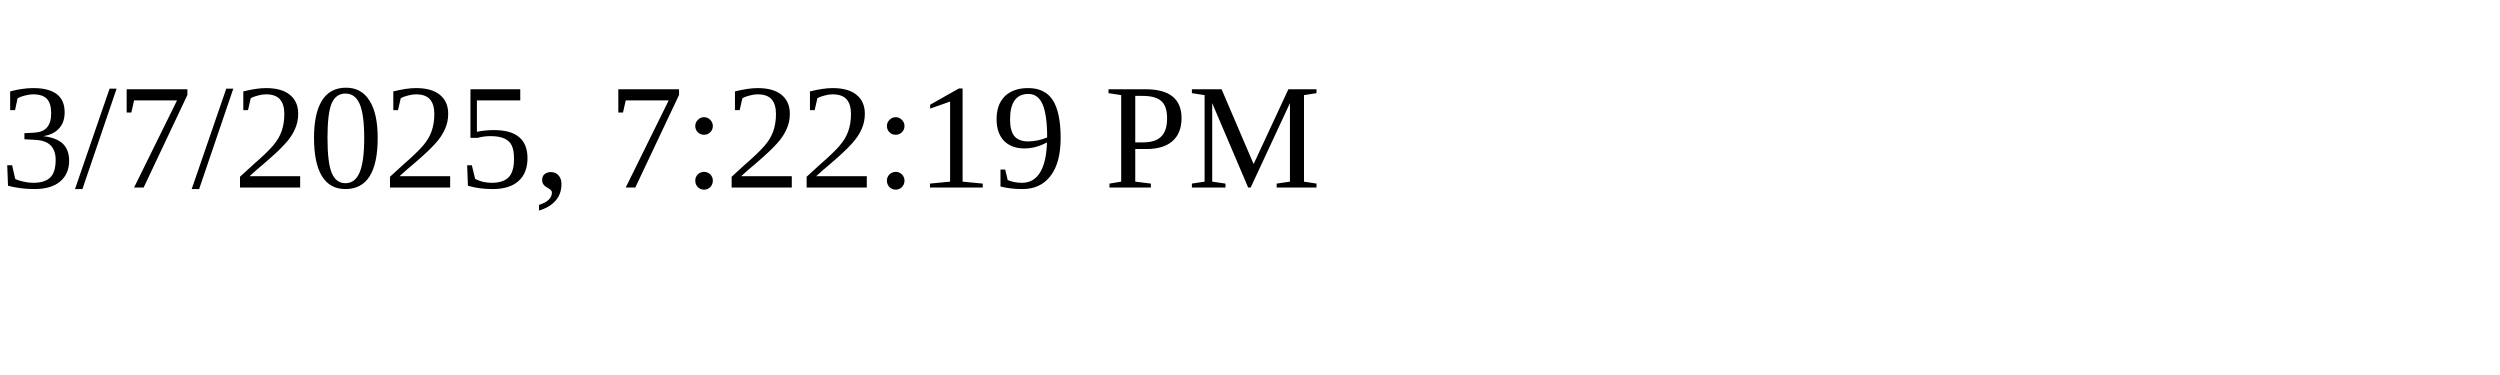
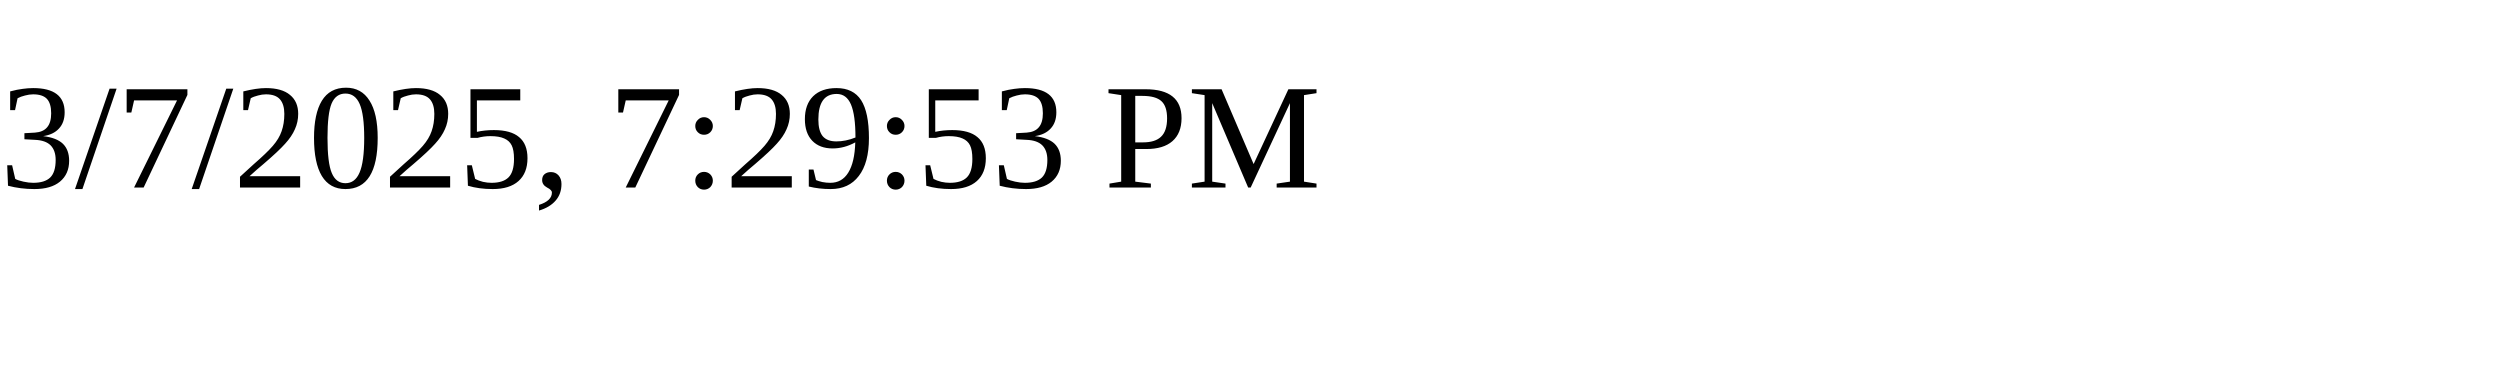
<svg xmlns="http://www.w3.org/2000/svg" height="30" width="200">
-   <text x="0" y="15">3/7/2025, 7:22:19 PM</text>
+   <text x="0" y="15">3/7/2025, 7:29:53 PM</text>
</svg>
